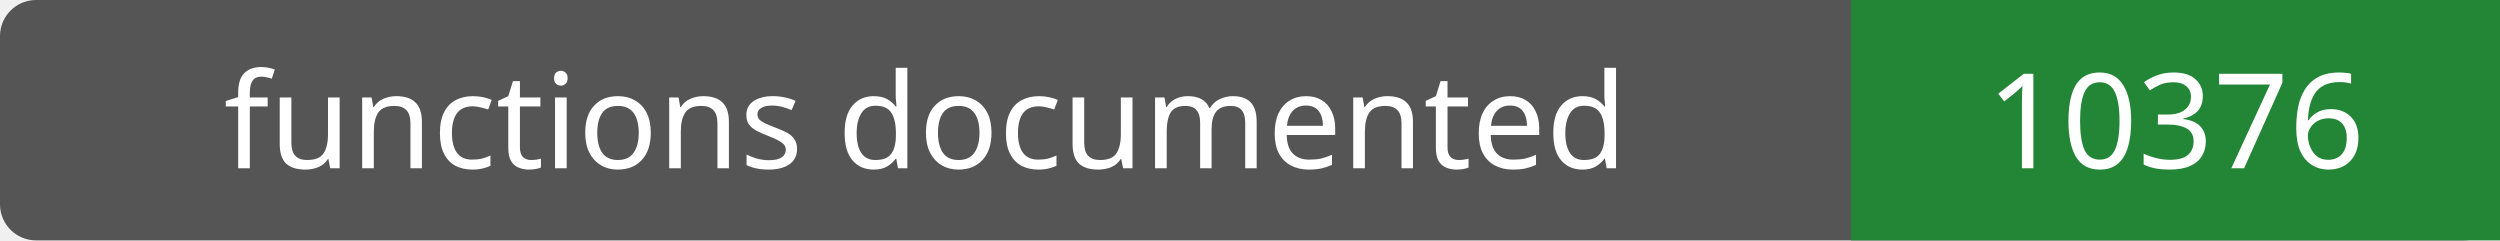
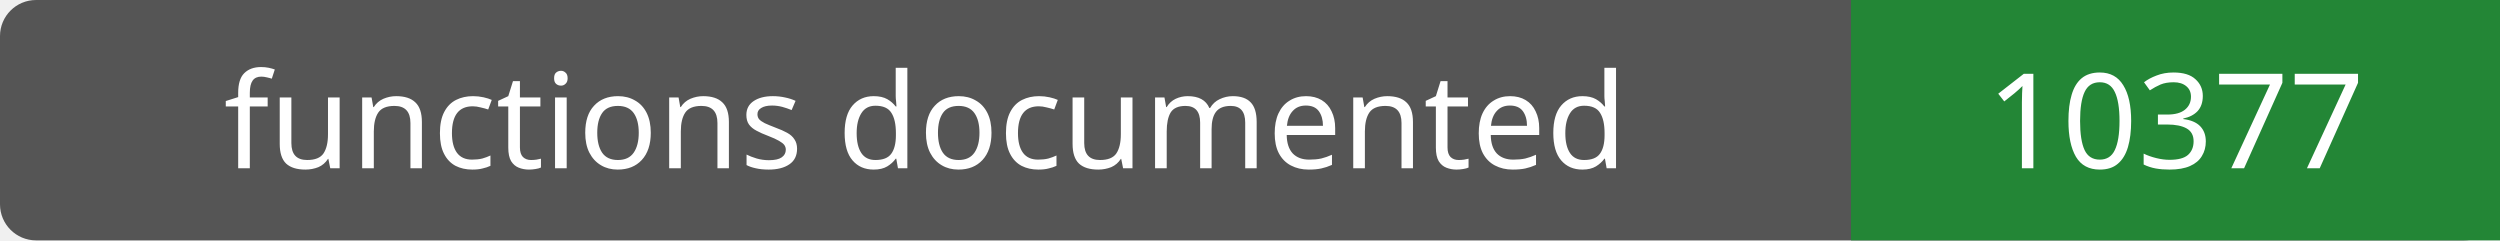
- <svg xmlns="http://www.w3.org/2000/svg" width="208" height="20" role="img" aria-label="functions documented: 10376">
+ <svg xmlns="http://www.w3.org/2000/svg" width="208" height="20" role="img" aria-label="functions documented: 10377">
  <rect width="208" height="20" rx="3" fill="#555" />
  <path fill="#238636" d="M154 0h54v20H154z" />
  <g fill="#fff" text-anchor="middle" font-family="Verdana,sans-serif" font-size="11">
    <text x="77.0" y="14">functions documented</text>
-     <text x="181.0" y="14">10376</text>
+     <text x="181.0" y="14">10377</text>
  </g>
</svg>
